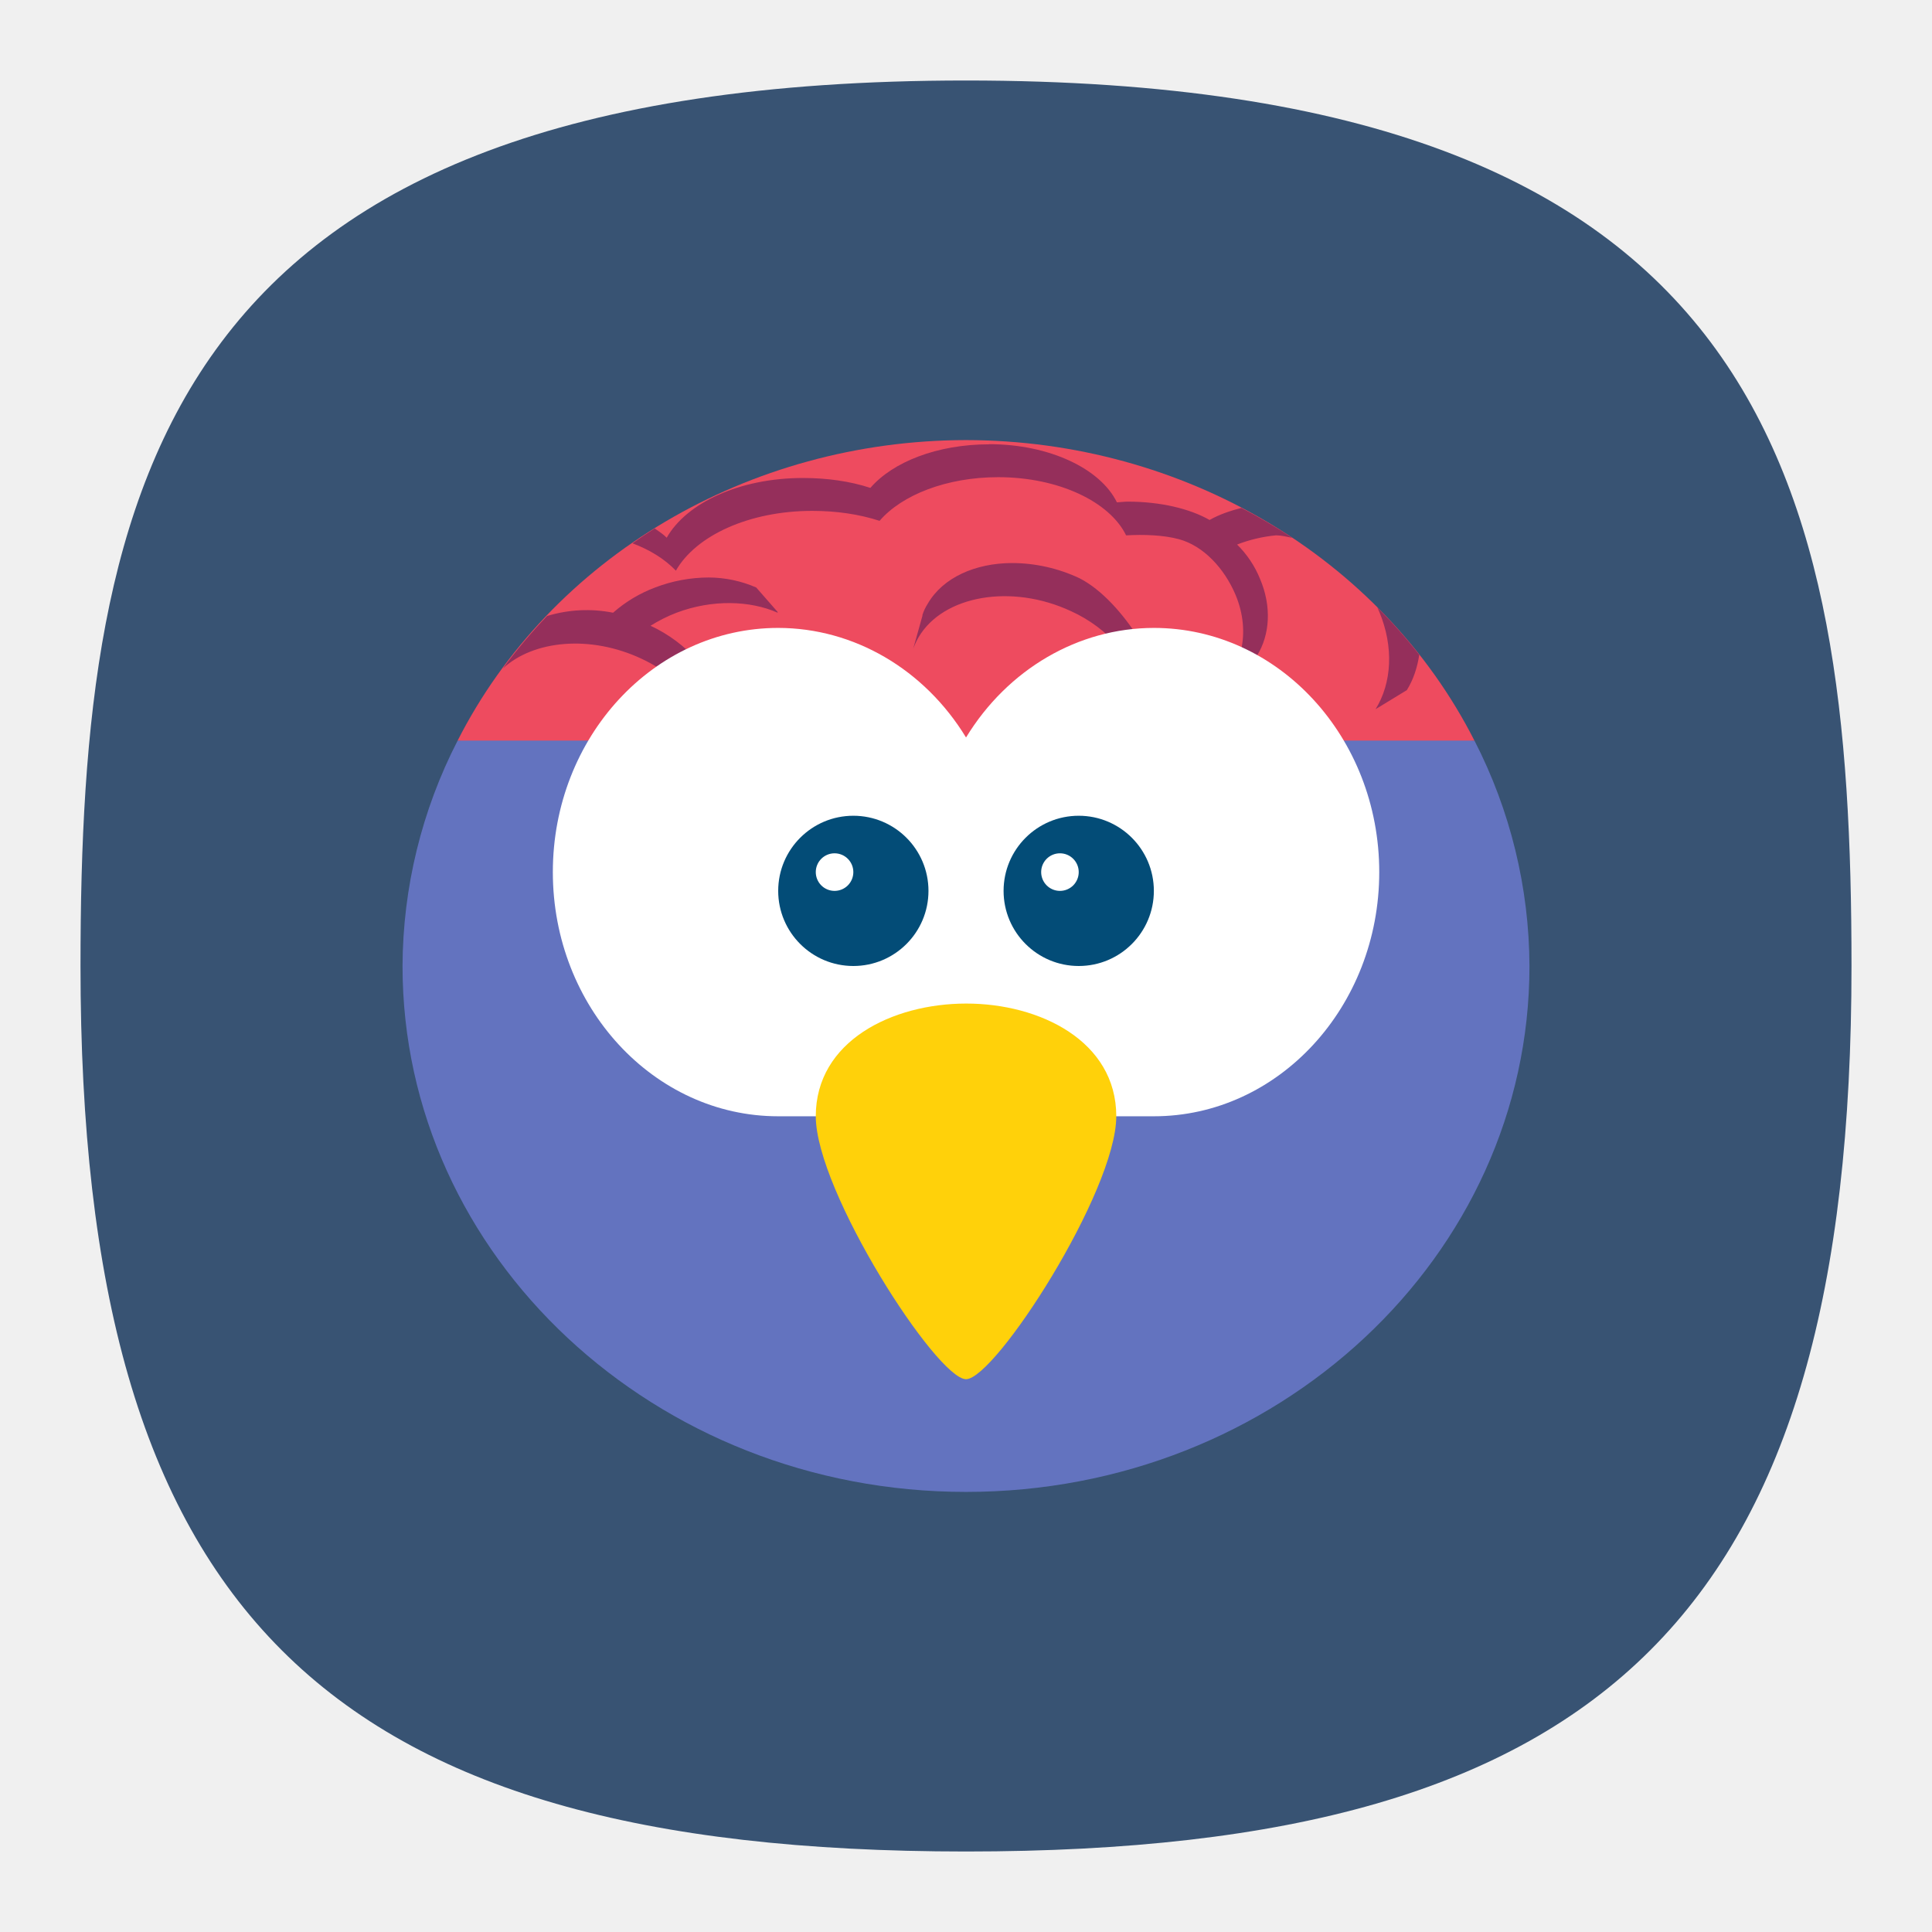
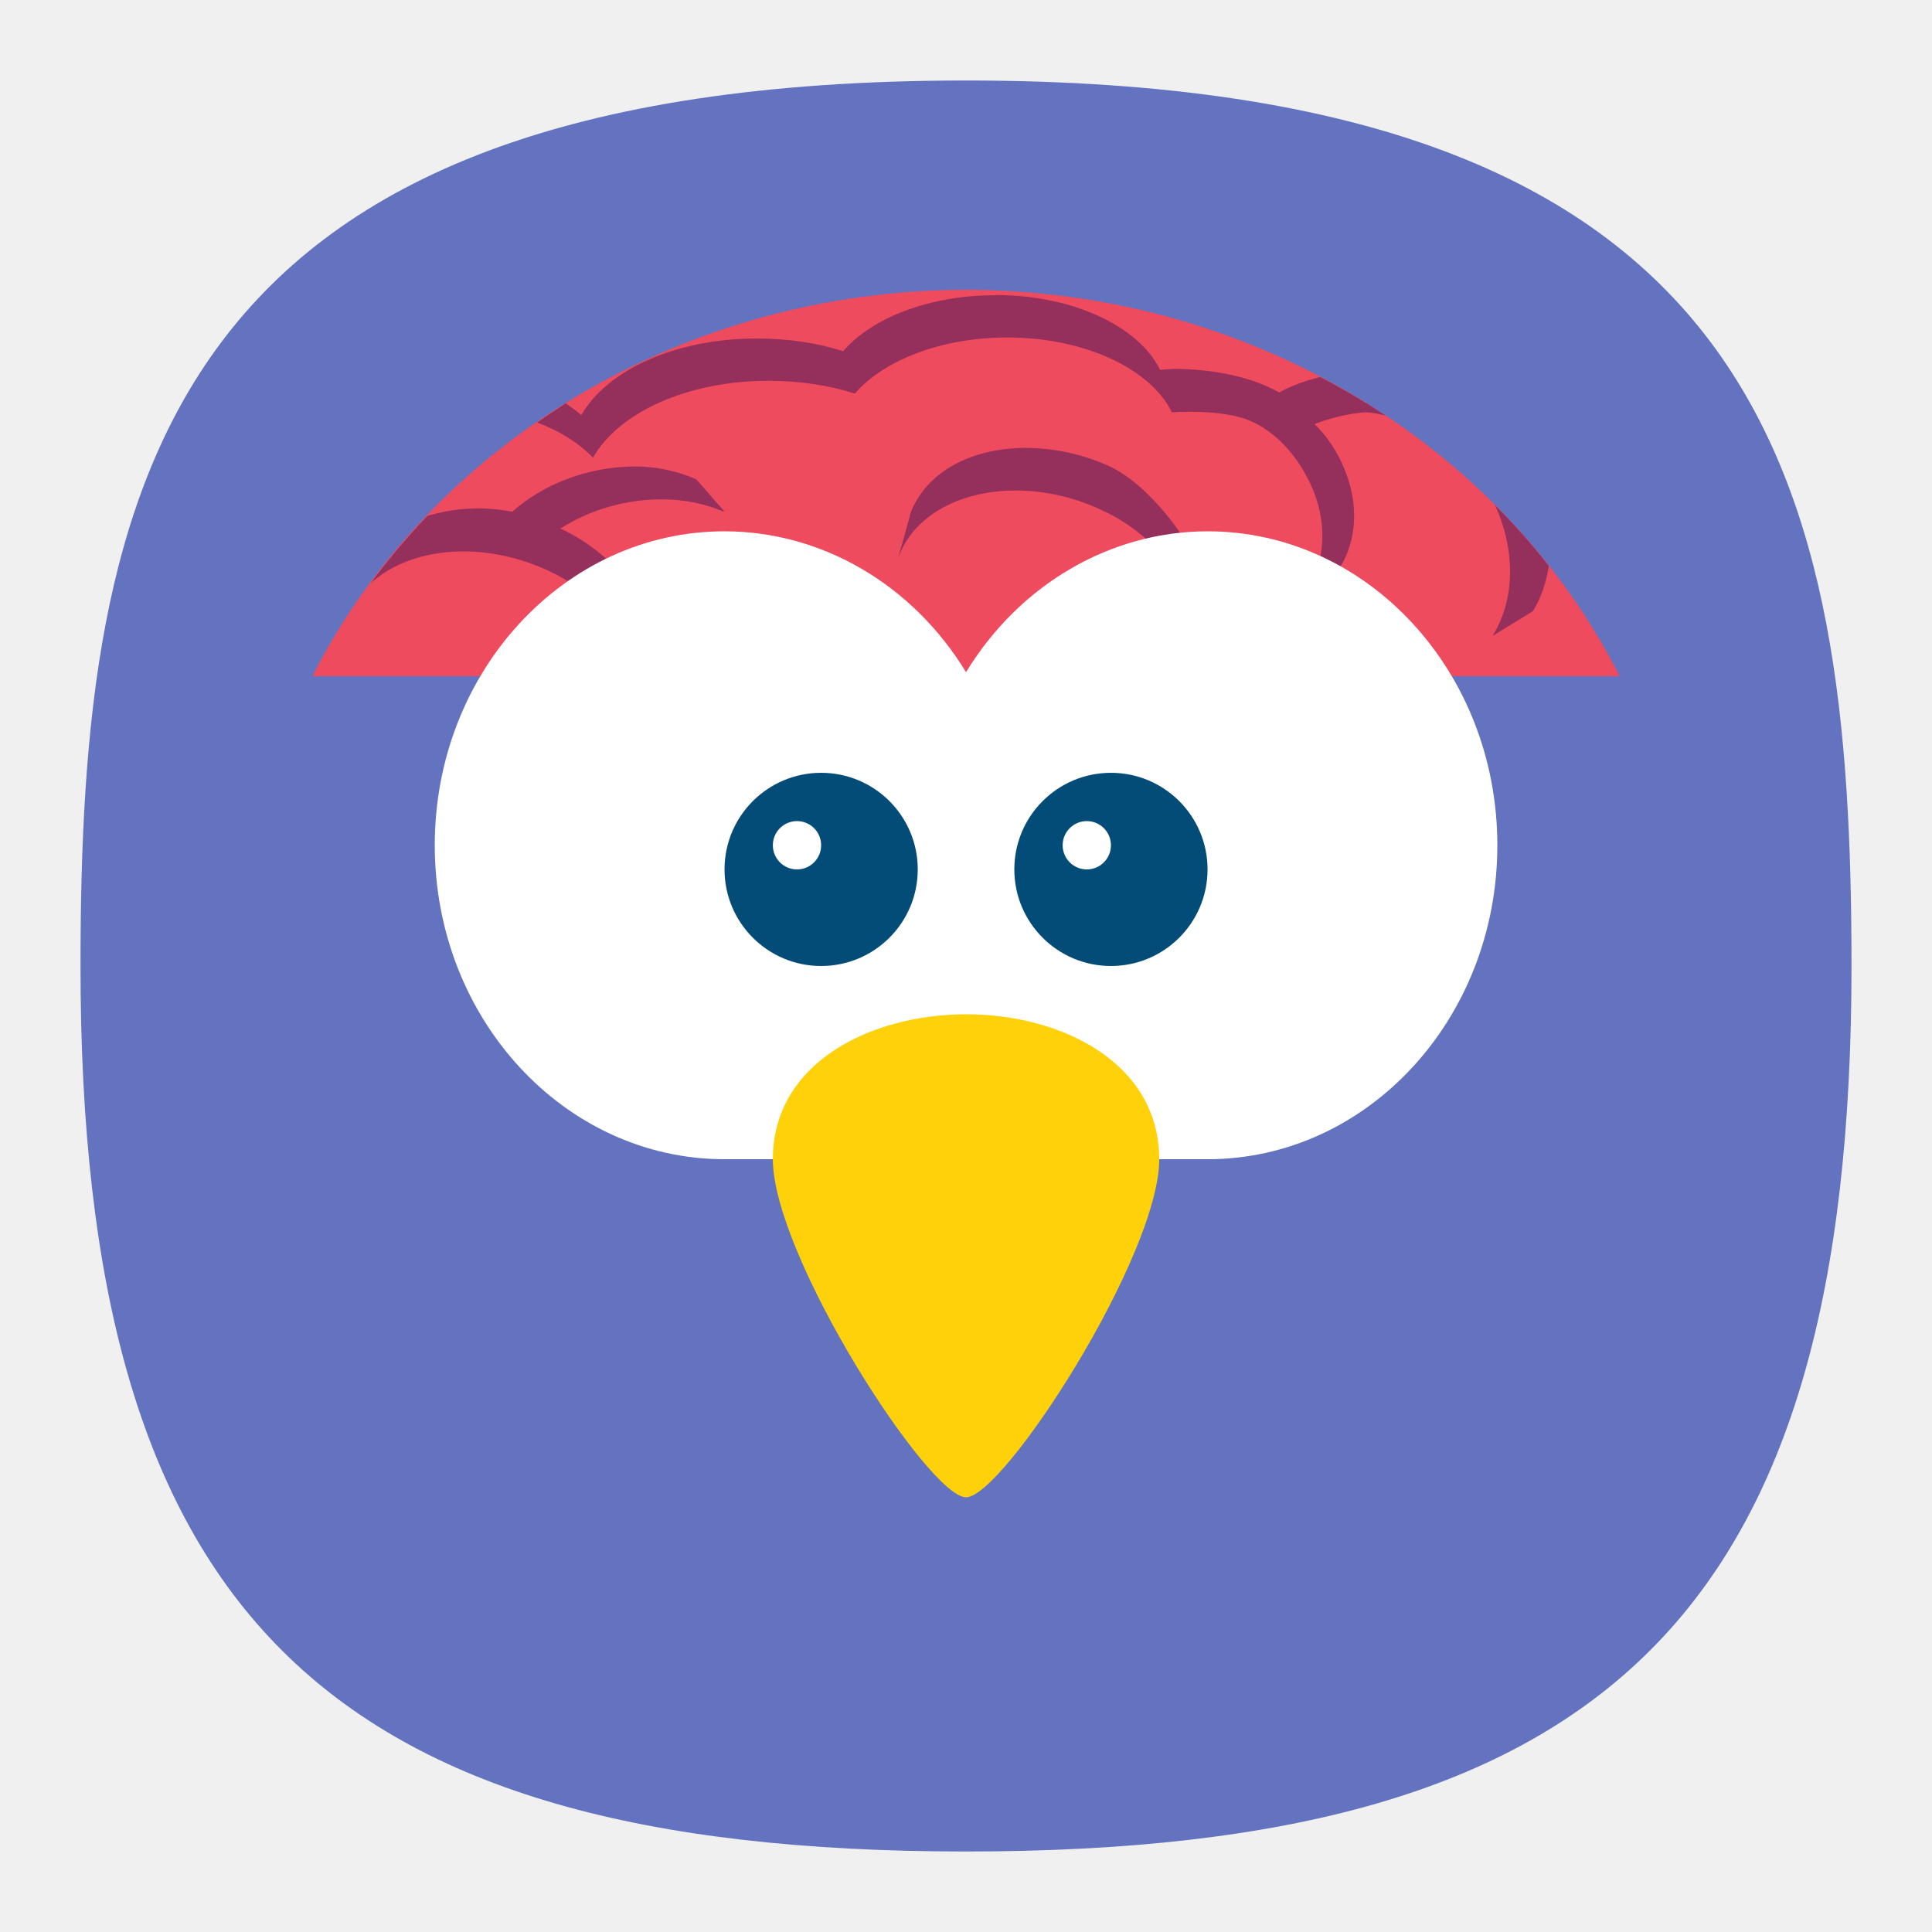
- <svg xmlns="http://www.w3.org/2000/svg" xmlns:xlink="http://www.w3.org/1999/xlink" width="24" height="24" viewBox="0 0 24 24" fill="none" version="1.1" id="svg154" xml:space="preserve">
+ <svg xmlns="http://www.w3.org/2000/svg" xmlns:xlink="http://www.w3.org/1999/xlink" width="24" height="24" viewBox="0 0 24 24" fill="none" version="1.1" id="svg154">
  <defs id="defs152">
-     <radialGradient id="radialGradient1281" cx="0" cy="0" r="1" gradientUnits="userSpaceOnUse" gradientTransform="translate(12 1) rotate(90) scale(22)">
-       <stop stop-color="#8FC8FF" id="stop1277" offset="0.004" style="stop-color:#ffffff;stop-opacity:1;" />
-       <stop offset="0.992" stop-color="#0056A8" id="stop1279" style="stop-color:#ffffff;stop-opacity:1;" />
+     <radialGradient id="radialGradient66380" cx="0" cy="0" r="1" gradientUnits="userSpaceOnUse" gradientTransform="translate(12 1) rotate(90) scale(22)">
+       <stop stop-color="#8FC8FF" id="stop66376" offset="0" style="stop-color:#68a8f5;stop-opacity:1;" />
+       <stop offset="1" stop-color="#0056A8" id="stop66378" style="stop-color:#cccccc;stop-opacity:1;" />
    </radialGradient>
    <radialGradient id="paint0_radial_29_23" cx="0" cy="0" r="1" gradientUnits="userSpaceOnUse" gradientTransform="translate(12 1) rotate(90) scale(22)">
      <stop stop-color="#8FC8FF" id="stop147" offset="0" style="stop-color:#f6f6f6;stop-opacity:1;" />
      <stop offset="1" stop-color="#0056A8" id="stop149" style="stop-color:#cfcfcf;stop-opacity:1;" />
    </radialGradient>
    <radialGradient id="paint0_radial_10_2" cx="0" cy="0" r="1" gradientUnits="userSpaceOnUse" gradientTransform="matrix(-10.99996,21.99997,-21.99997,-10.99996,17.5,1)" xlink:href="#paint0_radial_29_23">
      <stop stop-color="#777777" id="stop2847" />
      <stop offset="1" stop-color="#222222" id="stop2849" />
    </radialGradient>
-     <linearGradient x1="12" y1="1" x2="12" y2="23" gradientUnits="userSpaceOnUse" gradientTransform="matrix(0.75,0,0,0.75,-7.98374e-6,2.65834e-5)" spreadMethod="pad" id="linearGradient44915">
-       <stop style="stop-opacity:1;stop-color:#ff5f5f" offset="0" id="stop44911" />
-       <stop style="stop-opacity:1;stop-color:#e82e34" offset="1" id="stop44913" />
-     </linearGradient>
-     <radialGradient id="SVGID_1_" cx="85.227" cy="71.662" r="47.776" gradientTransform="matrix(1,0,0,-1,0,103.8)" gradientUnits="userSpaceOnUse">
-       <stop offset="0" stop-color="#00aeff" id="stop12" />
-       <stop offset=".131" stop-color="#00a5f7" id="stop14" />
-       <stop offset=".345" stop-color="#008de0" id="stop16" />
-       <stop offset=".616" stop-color="#0065ba" id="stop18" />
-       <stop offset=".928" stop-color="#002f87" id="stop20" />
-       <stop offset="1" stop-color="#00217a" id="stop22" />
-     </radialGradient>
-     <linearGradient id="SVGID_3_" gradientUnits="userSpaceOnUse" x1="92.8" y1="72.95" x2="130.763" y2="72.95" gradientTransform="matrix(1,0,0,-1,0,103.8)">
-       <stop offset="0" stop-color="#FFF" id="stop29" />
-       <stop offset="1" stop-color="#FFF" stop-opacity="0" id="stop31" />
-     </linearGradient>
-     <radialGradient id="SVGID_4_" cx="83.729" cy="73.999" r="8.286" gradientTransform="matrix(1,0,0,-1,0,103.8)" gradientUnits="userSpaceOnUse">
-       <stop offset="0" stop-color="#FFF" id="stop36" />
-       <stop offset=".679" stop-color="#7a7a7a" id="stop38" />
-       <stop offset="1" stop-color="#404040" id="stop40" />
-     </radialGradient>
    <radialGradient fx="0" fy="0" cx="0" cy="0" r="1" gradientUnits="userSpaceOnUse" gradientTransform="matrix(0,16.5,-16.5,0,8.999996,0.750012)" spreadMethod="pad" id="radialGradient3666-6">
      <stop style="stop-color:#ffffff;stop-opacity:1;" offset="0" id="stop3662-7" />
-       <stop style="stop-color:#f7da4d;stop-opacity:1;" offset="1" id="stop3664-5" />
+       <stop style="stop-color:#6a7cf1;stop-opacity:1;" offset="1" id="stop3664-5" />
    </radialGradient>
-     <clipPath id="a">
-       <path d="M 0,0.113 H 91.887 V 92 H 0 Z m 0,0" id="path76179" />
+     <linearGradient id="a" x2="0" y1="1" y2="47" gradientTransform="matrix(1.1739,0,0,1.1739,3.826,3.826)" gradientUnits="userSpaceOnUse">
+       <stop stop-color="#9584f4" offset="0" id="stop76422" />
+       <stop stop-color="#8471f2" offset="1" id="stop76424" />
+     </linearGradient>
+     <linearGradient id="a-5" x1="7.9" x2="56.17" y1="19.867" y2="19.867" gradientUnits="userSpaceOnUse">
+       <stop stop-color="#fff" stop-opacity=".454" offset="0" id="stop101157" />
+       <stop stop-color="#fff" stop-opacity=".276" offset="1" id="stop101159" />
+     </linearGradient>
+     <clipPath id="a-3">
+       <circle cx="8.467" cy="288.53" r="6.879" fill="#d86eb0" stroke-opacity="0.039" stroke-width="0.491" style="paint-order:stroke markers fill" id="circle105957" />
    </clipPath>
-     <clipPath id="a-3">
-       <path d="M 0,0.113 H 91.887 V 92 H 0 Z m 0,0" id="path76179-5" />
-     </clipPath>
-     <radialGradient fx="0" fy="0" cx="0" cy="0" r="1" gradientUnits="userSpaceOnUse" gradientTransform="matrix(0,16.5,-16.5,0,8.999996,0.750012)" spreadMethod="pad" id="radialGradient3666-6-2">
-       <stop style="stop-color:#ffffff;stop-opacity:1;" offset="0" id="stop3662-7-9" />
-       <stop style="stop-color:#3dc89a;stop-opacity:1;" offset="1" id="stop3664-5-1" />
-     </radialGradient>
+     <filter id="a-6" x="-0.105" y="-0.111" width="1.21" height="1.222" color-interpolation-filters="sRGB">
+       <feGaussianBlur stdDeviation=".392" id="feGaussianBlur146622" />
+     </filter>
+     <filter id="b" x="-0.069" y="-0.243" width="1.139" height="1.486" color-interpolation-filters="sRGB">
+       <feGaussianBlur stdDeviation="1.215" id="feGaussianBlur163335" />
+     </filter>
+     <linearGradient id="c" x2="0" y1="28" y2="20" gradientTransform="matrix(3.411625,0,0,3.411625,-49.879,-49.879)" gradientUnits="userSpaceOnUse">
+       <stop stop-color="#5c431c" offset="0" id="stop163330" style="stop-color:#010100;stop-opacity:1;" />
+       <stop stop-color="#6b4e21" offset="1" id="stop163332" />
+     </linearGradient>
  </defs>
-   <path d="M 50,5 C 9.091,5 5,25.455 5,50 5,82.727 17.273,95 50,95 82.727,95 95,82.727 95,50 95,25.455 90.909,5 50,5 Z" id="path6" style="font-variation-settings:normal;display:inline;opacity:1;vector-effect:none;fill:#385373;fill-opacity:1;stroke-width:4.567;stroke-linecap:butt;stroke-linejoin:miter;stroke-miterlimit:4;stroke-dasharray:none;stroke-dashoffset:0;stroke-opacity:1;-inkscape-stroke:none;stop-color:#000000;stop-opacity:1" transform="matrix(0.2444444,0,0,0.2444444,-0.2222222,-0.2222222)" />
-   <g id="layer4" style="display:inline">
-     <rect style="display:inline;fill:#3947be;fill-opacity:1;stroke-width:22.687;paint-order:markers stroke fill" id="rect7816" width="2" height="2" x="12" y="-3" rx="0" ry="0" />
-     <rect style="display:inline;fill:#6c7ad8;fill-opacity:1;stroke-width:22.687;paint-order:markers stroke fill" id="rect7820" width="2" height="2" x="9" y="-3" rx="0" ry="0" />
-     <rect style="display:inline;fill:#33cc33;fill-opacity:1;stroke-width:22.687;paint-order:markers stroke fill" id="rect7814" width="2" height="2" x="6" y="-3" rx="0" ry="0" />
-     <rect style="display:inline;fill:#ffc328;fill-opacity:1;stroke-width:22.687;paint-order:markers stroke fill" id="rect7824" width="2" height="2" x="3" y="-3" rx="0" ry="0" />
-     <rect style="display:inline;fill:#cc5e55;fill-opacity:1;stroke-width:22.687;paint-order:markers stroke fill" id="rect7822" width="2" height="2" x="0" y="-3" rx="0" ry="0" />
-     <rect style="display:inline;fill:#0bb1cb;fill-opacity:1;stroke-width:22.687;paint-order:markers stroke fill" id="rect3087" width="2" height="2" x="-3" y="12" rx="0" ry="0" />
-     <rect style="display:inline;fill:#2a92c9;fill-opacity:1;stroke-width:22.687;paint-order:markers stroke fill" id="rect3085" width="2" height="2" x="-3" y="9" rx="0" ry="0" />
-     <rect style="display:inline;fill:#006699;fill-opacity:1;stroke-width:22.687;paint-order:markers stroke fill" id="rect3089" width="2" height="2" x="-3" y="6" rx="0" ry="0" />
-     <rect style="display:inline;fill:#002a44;fill-opacity:1;stroke-width:22.687;paint-order:markers stroke fill" id="rect3083" width="2" height="2" x="-3" y="3" rx="0" ry="0" />
-     <rect style="display:inline;fill:#2c2d3d;fill-opacity:1;stroke-width:22.687;paint-order:markers stroke fill" id="rect3456" width="2" height="2" x="-3" y="-3.8146973e-06" rx="0" ry="0" />
-     <rect style="display:inline;fill:#16171c;fill-opacity:1;stroke-width:22.687;paint-order:markers stroke fill" id="rect3091" width="2" height="2" x="-3" y="-3" rx="0" ry="0" />
-   </g>
-   <g id="g116161" />
-   <g id="g124811" transform="matrix(0.3577618,0,0,0.3577618,0.5516227,0.5516227)">
-     <path d="M 14.348,24.174 A 17.258,17.258 0 0 0 12.435,32 c 0,10.085 8.76,18.261 19.565,18.261 10.806,0 19.565,-8.176 19.565,-18.26 a 17.26,17.26 0 0 0 -1.91,-7.827 L 32,22.87 Z" fill="#6373bf" id="path124632" />
-     <path d="M 32,13.739 A 19.565,18.261 0 0 0 14.348,24.174 H 49.654 A 19.565,18.261 0 0 0 32,13.739 Z" fill="#ee4b5f" id="path124634" />
-     <path d="m 32.8,13.881 v 0.005 c -1.792,0 -3.341,0.61 -4.12,1.513 -0.7,-0.23 -1.497,-0.344 -2.34,-0.344 -2.195,0 -4.042,0.86 -4.732,2.074 -0.117,-0.122 -0.274,-0.218 -0.417,-0.323 a 19.565,18.261 0 0 0 -0.772,0.517 c 0.607,0.227 1.124,0.55 1.508,0.95 0.689,-1.215 2.542,-2.076 4.733,-2.076 0.847,0 1.638,0.118 2.339,0.346 0.774,-0.9 2.33,-1.516 4.12,-1.516 2.105,0 3.877,0.86 4.44,2.02 0.619,-0.034 1.299,-0.012 1.834,0.133 0.85,0.23 1.579,1.01 1.97,1.941 0.27,0.65 0.323,1.307 0.193,1.888 a 3.752,2.836 0 0 1 0.446,0.288 l 0.104,-0.076 c 0.445,-0.717 0.513,-1.699 0.105,-2.66 a 3.535,3.535 0 0 0 -0.798,-1.195 5.058,5.058 0 0 1 1.355,-0.32 c 0.19,0.004 0.376,0.048 0.563,0.088 a 19.565,18.261 0 0 0 -1.768,-1.04 c -0.393,0.102 -0.77,0.228 -1.105,0.419 -0.682,-0.39 -1.702,-0.637 -2.846,-0.637 -0.121,0 -0.247,0.02 -0.372,0.025 -0.567,-1.166 -2.34,-2.02 -4.44,-2.02 z m 0.79,4.127 c -1.268,0.007 -2.385,0.5 -2.915,1.406 -0.081,0.13 -0.146,0.26 -0.188,0.398 v 0.028 l -0.319,1.141 c 0.052,-0.137 0.11,-0.266 0.186,-0.397 0.851,-1.45 3.223,-1.869 5.292,-0.905 a 4.862,4.862 0 0 1 1.658,1.233 3.752,2.836 0 0 1 0.706,-0.27 C 37.462,19.773 36.715,18.93 35.939,18.535 a 5.535,5.535 0 0 0 -2.35,-0.527 z M 23.066,18.51 a 5.24,5.24 0 0 0 -1.857,0.346 4.726,4.726 0 0 0 -1.463,0.877 4.725,4.725 0 0 0 -2.292,0.114 19.565,18.261 0 0 0 -1.534,1.822 c 1.066,-0.984 3.037,-1.169 4.807,-0.341 0.477,0.222 0.887,0.497 1.238,0.802 a 2.86,2.47 0 0 1 0.731,-0.71 4.981,4.981 0 0 0 -1.65,-1.234 c 0.27,-0.17 0.58,-0.329 0.904,-0.453 1.237,-0.466 2.55,-0.426 3.51,0 v -0.026 l -0.744,-0.85 A 4.173,4.173 0 0 0 23.071,18.51 Z m 23.216,1.04 c 0.022,0.053 0.048,0.104 0.071,0.157 0.505,1.218 0.434,2.466 -0.132,3.376 l 1.087,-0.663 c 0.224,-0.36 0.363,-0.781 0.43,-1.227 a 19.565,18.261 0 0 0 -1.456,-1.644 z" fill="#952f5b" id="path124636" />
-     <path d="m 25.48,20.261 c -4.322,0 -7.826,3.796 -7.826,8.478 0,4.682 3.504,8.479 7.826,8.479 h 13.043 c 4.322,0 7.826,-3.796 7.826,-8.479 0,-4.683 -3.504,-8.478 -7.826,-8.478 -2.625,0.003 -5.074,1.431 -6.522,3.804 -1.447,-2.373 -3.896,-3.801 -6.521,-3.804 z" fill="#ffffff" style="paint-order:normal" id="path124638" />
-     <path d="m 32.001,33.304 c -2.565,0.003 -5.217,1.304 -5.217,3.913 0,2.609 4.207,9.13 5.217,9.13 1.01,0 5.217,-6.521 5.217,-9.13 0,-2.609 -2.652,-3.916 -5.217,-3.913 z" fill="#ffd10a" id="path124640" />
-     <path d="m 28.088,26.783 a 2.609,2.609 0 0 0 -2.609,2.609 2.609,2.609 0 0 0 2.609,2.608 2.609,2.609 0 0 0 2.609,-2.608 2.609,2.609 0 0 0 -2.609,-2.609 z m 7.826,0 a 2.609,2.609 0 0 0 -2.609,2.609 2.609,2.609 0 0 0 2.61,2.608 2.609,2.609 0 0 0 2.608,-2.608 2.609,2.609 0 0 0 -2.609,-2.609 z m -8.478,1.304 a 0.652,0.652 0 0 1 0.652,0.652 0.652,0.652 0 0 1 -0.652,0.653 0.652,0.652 0 0 1 -0.652,-0.653 0.652,0.652 0 0 1 0.652,-0.652 z m 7.826,0 a 0.652,0.652 0 0 1 0.652,0.652 0.652,0.652 0 0 1 -0.652,0.653 0.652,0.652 0 0 1 -0.652,-0.653 0.652,0.652 0 0 1 0.652,-0.652 z" fill="#034c77" style="paint-order:normal" id="path124642" />
+   <path d="M 50,5 C 9.091,5 5,25.455 5,50 5,82.727 17.273,95 50,95 82.727,95 95,82.727 95,50 95,25.455 90.909,5 50,5 Z" id="path6" style="font-variation-settings:normal;display:inline;opacity:1;vector-effect:none;fill:#6373bf;fill-opacity:1;stroke-width:4.567;stroke-linecap:butt;stroke-linejoin:miter;stroke-miterlimit:4;stroke-dasharray:none;stroke-dashoffset:0;stroke-opacity:1;-inkscape-stroke:none;stop-color:#000000;stop-opacity:1" transform="matrix(0.2444444,0,0,0.2444444,-0.2222222,-0.2222222)" />
+   <g id="g185192" transform="matrix(1.285786,0,0,1.285786,-3.429432,-3.429432)">
+     <g id="g116161" />
+     <g id="g124811" transform="matrix(0.3577618,0,0,0.3577618,0.5516227,0.5516227)">
+       <path d="M 14.348,24.174 A 17.258,17.258 0 0 0 12.435,32 c 0,10.085 8.76,18.261 19.565,18.261 10.806,0 19.565,-8.176 19.565,-18.26 a 17.26,17.26 0 0 0 -1.91,-7.827 L 32,22.87 Z" fill="#6373bf" id="path124632" />
+       <path d="M 32,13.739 A 19.565,18.261 0 0 0 14.348,24.174 H 49.654 A 19.565,18.261 0 0 0 32,13.739 Z" fill="#ee4b5f" id="path124634" />
+       <path d="m 32.8,13.881 v 0.005 c -1.792,0 -3.341,0.61 -4.12,1.513 -0.7,-0.23 -1.497,-0.344 -2.34,-0.344 -2.195,0 -4.042,0.86 -4.732,2.074 -0.117,-0.122 -0.274,-0.218 -0.417,-0.323 a 19.565,18.261 0 0 0 -0.772,0.517 c 0.607,0.227 1.124,0.55 1.508,0.95 0.689,-1.215 2.542,-2.076 4.733,-2.076 0.847,0 1.638,0.118 2.339,0.346 0.774,-0.9 2.33,-1.516 4.12,-1.516 2.105,0 3.877,0.86 4.44,2.02 0.619,-0.034 1.299,-0.012 1.834,0.133 0.85,0.23 1.579,1.01 1.97,1.941 0.27,0.65 0.323,1.307 0.193,1.888 a 3.752,2.836 0 0 1 0.446,0.288 l 0.104,-0.076 c 0.445,-0.717 0.513,-1.699 0.105,-2.66 a 3.535,3.535 0 0 0 -0.798,-1.195 5.058,5.058 0 0 1 1.355,-0.32 c 0.19,0.004 0.376,0.048 0.563,0.088 a 19.565,18.261 0 0 0 -1.768,-1.04 c -0.393,0.102 -0.77,0.228 -1.105,0.419 -0.682,-0.39 -1.702,-0.637 -2.846,-0.637 -0.121,0 -0.247,0.02 -0.372,0.025 -0.567,-1.166 -2.34,-2.02 -4.44,-2.02 z m 0.79,4.127 c -1.268,0.007 -2.385,0.5 -2.915,1.406 -0.081,0.13 -0.146,0.26 -0.188,0.398 v 0.028 l -0.319,1.141 c 0.052,-0.137 0.11,-0.266 0.186,-0.397 0.851,-1.45 3.223,-1.869 5.292,-0.905 a 4.862,4.862 0 0 1 1.658,1.233 3.752,2.836 0 0 1 0.706,-0.27 C 37.462,19.773 36.715,18.93 35.939,18.535 a 5.535,5.535 0 0 0 -2.35,-0.527 z M 23.066,18.51 a 5.24,5.24 0 0 0 -1.857,0.346 4.726,4.726 0 0 0 -1.463,0.877 4.725,4.725 0 0 0 -2.292,0.114 19.565,18.261 0 0 0 -1.534,1.822 c 1.066,-0.984 3.037,-1.169 4.807,-0.341 0.477,0.222 0.887,0.497 1.238,0.802 a 2.86,2.47 0 0 1 0.731,-0.71 4.981,4.981 0 0 0 -1.65,-1.234 c 0.27,-0.17 0.58,-0.329 0.904,-0.453 1.237,-0.466 2.55,-0.426 3.51,0 v -0.026 l -0.744,-0.85 A 4.173,4.173 0 0 0 23.071,18.51 Z m 23.216,1.04 c 0.022,0.053 0.048,0.104 0.071,0.157 0.505,1.218 0.434,2.466 -0.132,3.376 l 1.087,-0.663 c 0.224,-0.36 0.363,-0.781 0.43,-1.227 a 19.565,18.261 0 0 0 -1.456,-1.644 z" fill="#952f5b" id="path124636" />
+       <path d="m 25.48,20.261 c -4.322,0 -7.826,3.796 -7.826,8.478 0,4.682 3.504,8.479 7.826,8.479 h 13.043 c 4.322,0 7.826,-3.796 7.826,-8.479 0,-4.683 -3.504,-8.478 -7.826,-8.478 -2.625,0.003 -5.074,1.431 -6.522,3.804 -1.447,-2.373 -3.896,-3.801 -6.521,-3.804 z" fill="#ffffff" style="paint-order:normal" id="path124638" />
+       <path d="m 32.001,33.304 c -2.565,0.003 -5.217,1.304 -5.217,3.913 0,2.609 4.207,9.13 5.217,9.13 1.01,0 5.217,-6.521 5.217,-9.13 0,-2.609 -2.652,-3.916 -5.217,-3.913 z" fill="#ffd10a" id="path124640" />
+       <path d="m 28.088,26.783 a 2.609,2.609 0 0 0 -2.609,2.609 2.609,2.609 0 0 0 2.609,2.608 2.609,2.609 0 0 0 2.609,-2.608 2.609,2.609 0 0 0 -2.609,-2.609 z m 7.826,0 a 2.609,2.609 0 0 0 -2.609,2.609 2.609,2.609 0 0 0 2.61,2.608 2.609,2.609 0 0 0 2.608,-2.608 2.609,2.609 0 0 0 -2.609,-2.609 z m -8.478,1.304 a 0.652,0.652 0 0 1 0.652,0.652 0.652,0.652 0 0 1 -0.652,0.653 0.652,0.652 0 0 1 -0.652,-0.653 0.652,0.652 0 0 1 0.652,-0.652 z m 7.826,0 a 0.652,0.652 0 0 1 0.652,0.652 0.652,0.652 0 0 1 -0.652,0.653 0.652,0.652 0 0 1 -0.652,-0.653 0.652,0.652 0 0 1 0.652,-0.652 z" fill="#034c77" style="paint-order:normal" id="path124642" />
+     </g>
  </g>
</svg>
